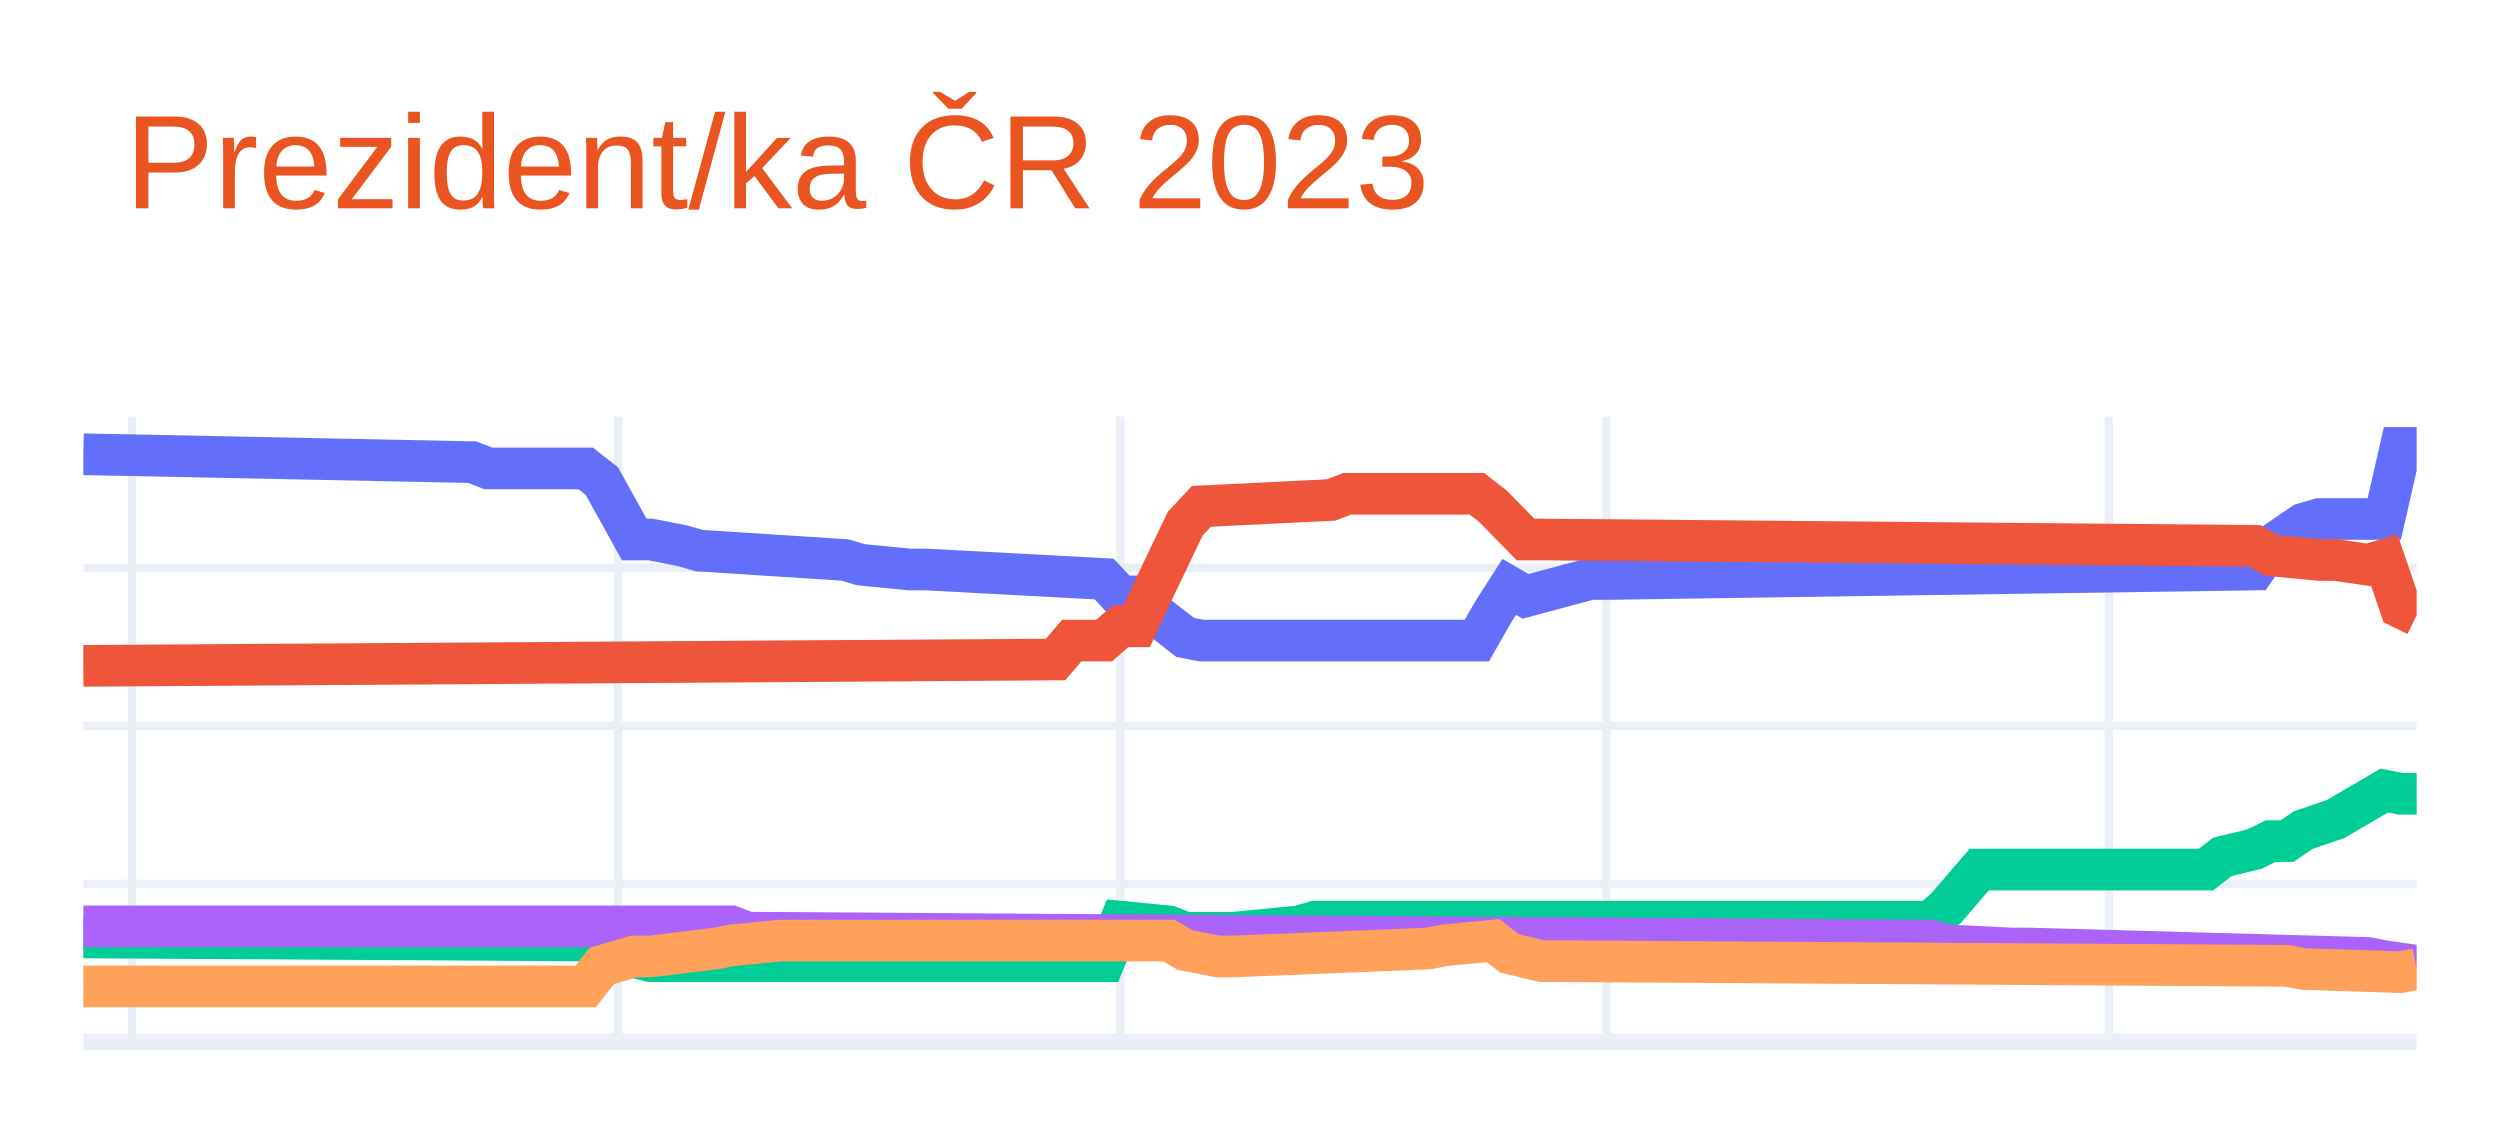
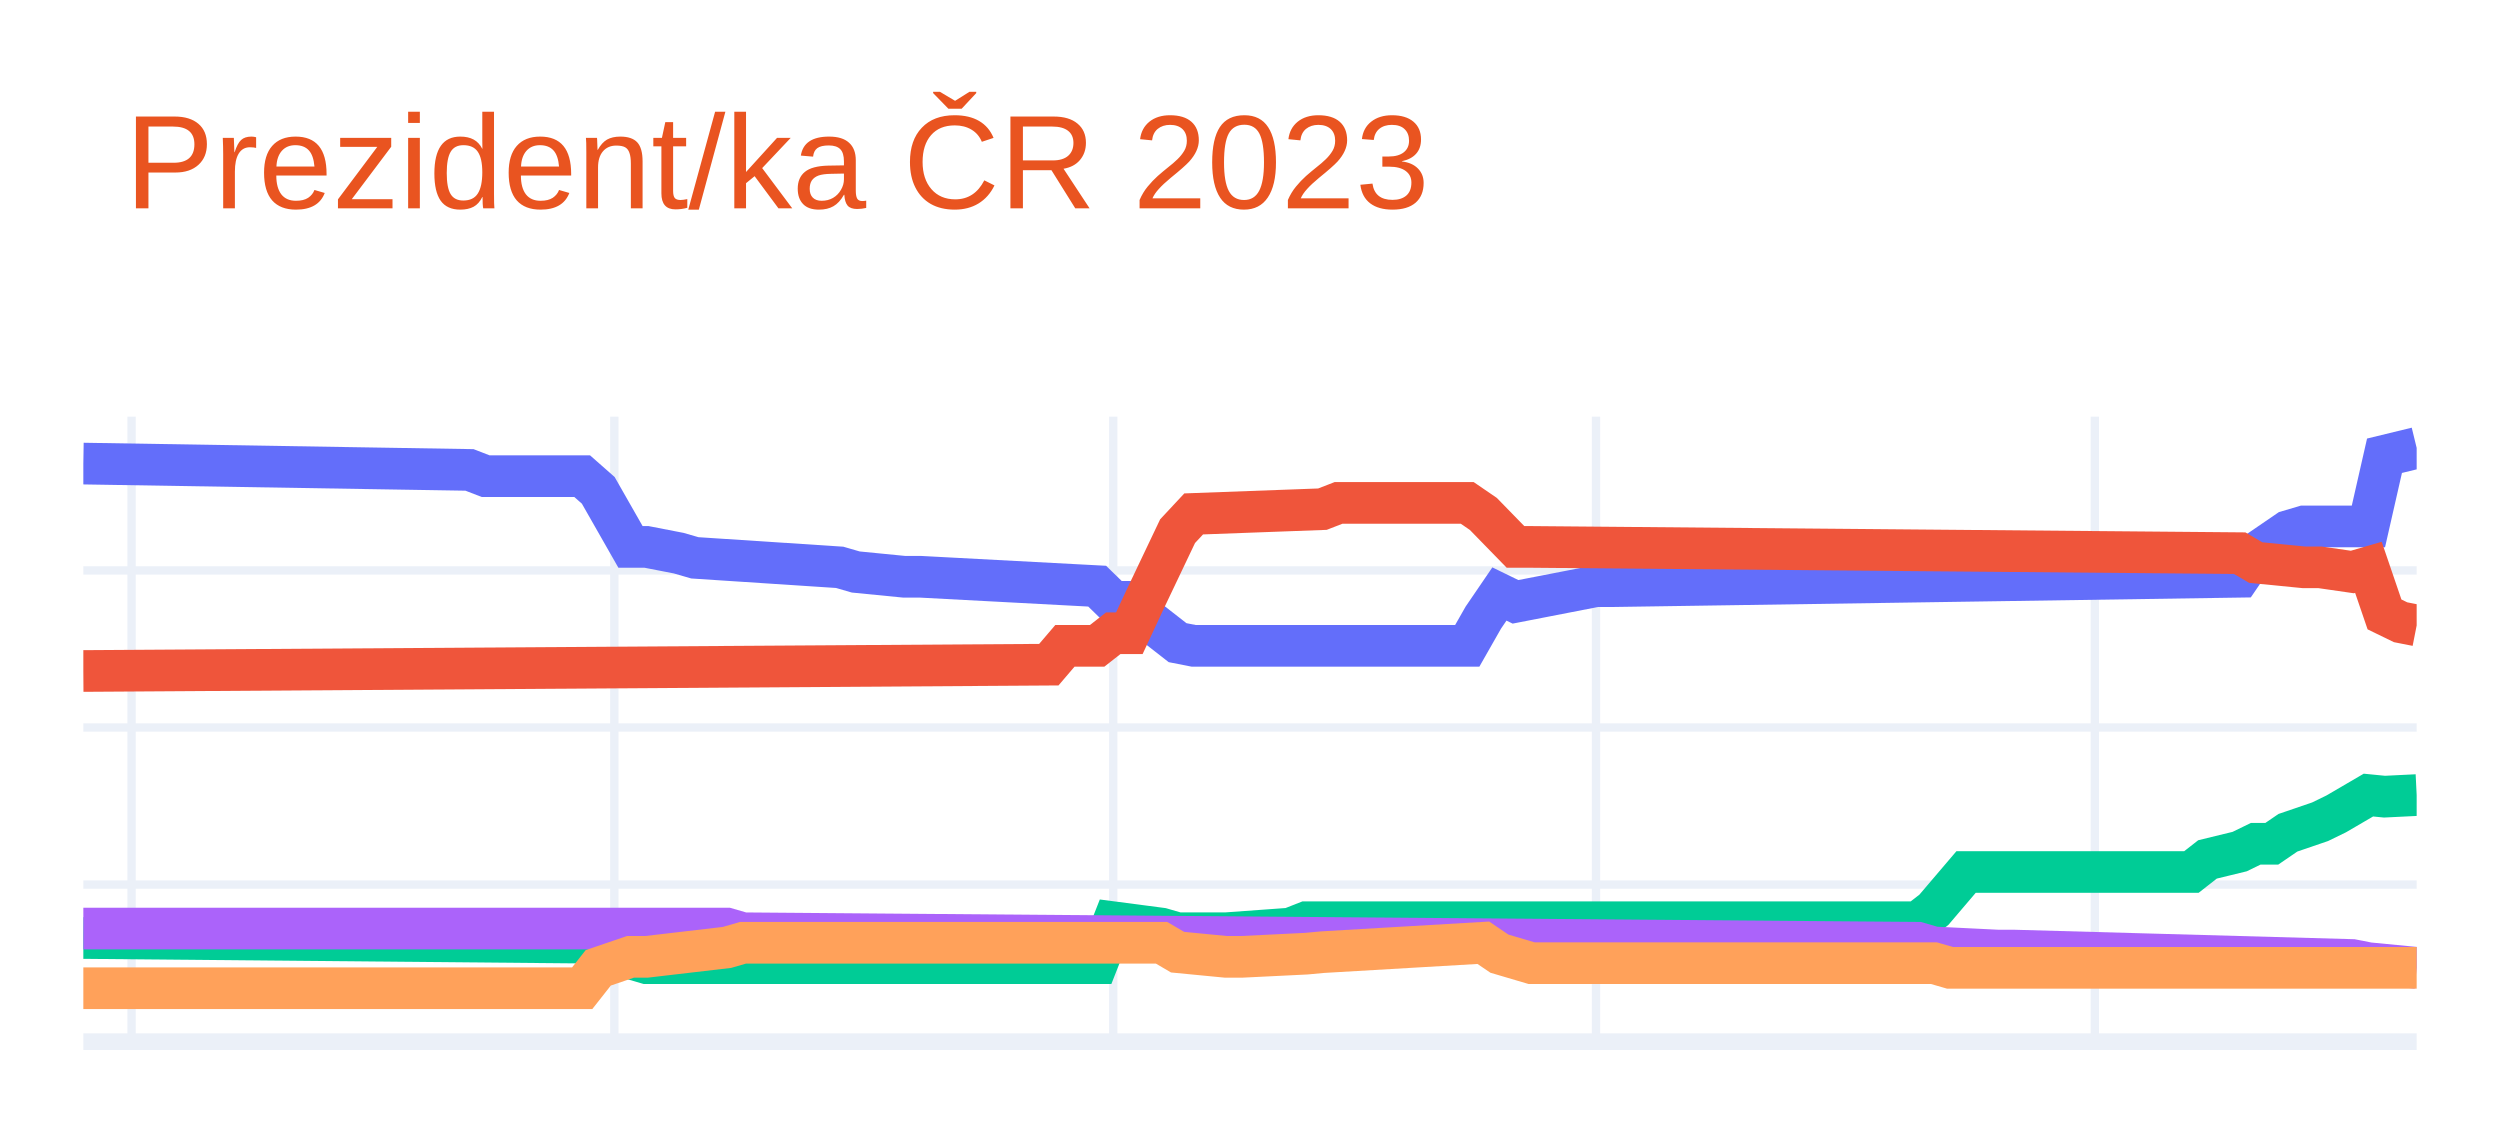
<svg xmlns="http://www.w3.org/2000/svg" class="main-svg" width="300" height="135" style="" viewBox="0 0 300 135">
  <rect x="0" y="0" width="300" height="135" style="fill: rgb(255, 255, 255); fill-opacity: 1;" />
-   <defs id="defs-d5bc3a">
+   <defs id="defs-1be2ff">
    <g class="clips">
-       <clipPath id="clipd5bc3axyplot" class="plotclip">
+       <clipPath id="clip1be2ffxyplot" class="plotclip">
        <rect width="280" height="75" />
      </clipPath>
-       <clipPath class="axesclip" id="clipd5bc3ax">
+       <clipPath class="axesclip" id="clip1be2ffx">
        <rect x="10" y="0" width="280" height="135" />
      </clipPath>
-       <clipPath class="axesclip" id="clipd5bc3ay">
+       <clipPath class="axesclip" id="clip1be2ffy">
        <rect x="0" y="50" width="300" height="75" />
      </clipPath>
-       <clipPath class="axesclip" id="clipd5bc3axy">
+       <clipPath class="axesclip" id="clip1be2ffxy">
        <rect x="10" y="50" width="280" height="75" />
      </clipPath>
    </g>
    <g class="gradients" />
    <g class="patterns" />
  </defs>
  <g class="bglayer" />
  <g class="layer-below">
    <g class="imagelayer" />
    <g class="shapelayer" />
  </g>
  <g class="cartesianlayer">
    <g class="subplot xy">
      <g class="layer-subplot">
        <g class="shapelayer" />
        <g class="imagelayer" />
      </g>
      <g class="minor-gridlayer">
        <g class="x" />
        <g class="y" />
      </g>
      <g class="gridlayer">
        <g class="x">
-           <path class="xgrid crisp" transform="translate(15.83,0)" d="M0,50v75" style="stroke: rgb(235, 240, 248); stroke-opacity: 1; stroke-width: 1px;" />
-           <path class="xgrid crisp" transform="translate(74.17,0)" d="M0,50v75" style="stroke: rgb(235, 240, 248); stroke-opacity: 1; stroke-width: 1px;" />
-           <path class="xgrid crisp" transform="translate(134.44,0)" d="M0,50v75" style="stroke: rgb(235, 240, 248); stroke-opacity: 1; stroke-width: 1px;" />
-           <path class="xgrid crisp" transform="translate(192.78,0)" d="M0,50v75" style="stroke: rgb(235, 240, 248); stroke-opacity: 1; stroke-width: 1px;" />
-           <path class="xgrid crisp" transform="translate(253.06,0)" d="M0,50v75" style="stroke: rgb(235, 240, 248); stroke-opacity: 1; stroke-width: 1px;" />
+           <path class="xgrid crisp" transform="translate(15.79,0)" d="M0,50v75" style="stroke: rgb(235, 240, 248); stroke-opacity: 1; stroke-width: 1px;" />
+           <path class="xgrid crisp" transform="translate(73.72,0)" d="M0,50v75" style="stroke: rgb(235, 240, 248); stroke-opacity: 1; stroke-width: 1px;" />
+           <path class="xgrid crisp" transform="translate(133.59,0)" d="M0,50v75" style="stroke: rgb(235, 240, 248); stroke-opacity: 1; stroke-width: 1px;" />
+           <path class="xgrid crisp" transform="translate(191.52,0)" d="M0,50v75" style="stroke: rgb(235, 240, 248); stroke-opacity: 1; stroke-width: 1px;" />
+           <path class="xgrid crisp" transform="translate(251.38,0)" d="M0,50v75" style="stroke: rgb(235, 240, 248); stroke-opacity: 1; stroke-width: 1px;" />
        </g>
        <g class="y">
-           <path class="ygrid crisp" transform="translate(0,106.05)" d="M10,0h280" style="stroke: rgb(235, 240, 248); stroke-opacity: 1; stroke-width: 1px;" />
-           <path class="ygrid crisp" transform="translate(0,87.1)" d="M10,0h280" style="stroke: rgb(235, 240, 248); stroke-opacity: 1; stroke-width: 1px;" />
-           <path class="ygrid crisp" transform="translate(0,68.15)" d="M10,0h280" style="stroke: rgb(235, 240, 248); stroke-opacity: 1; stroke-width: 1px;" />
+           <path class="ygrid crisp" transform="translate(0,106.15)" d="M10,0h280" style="stroke: rgb(235, 240, 248); stroke-opacity: 1; stroke-width: 1px;" />
+           <path class="ygrid crisp" transform="translate(0,87.3)" d="M10,0h280" style="stroke: rgb(235, 240, 248); stroke-opacity: 1; stroke-width: 1px;" />
+           <path class="ygrid crisp" transform="translate(0,68.45)" d="M10,0h280" style="stroke: rgb(235, 240, 248); stroke-opacity: 1; stroke-width: 1px;" />
        </g>
      </g>
      <g class="zerolinelayer">
        <path class="yzl zl crisp" transform="translate(0,125)" d="M10,0h280" style="stroke: rgb(235, 240, 248); stroke-opacity: 1; stroke-width: 2px;" />
      </g>
      <path class="xlines-below" />
      <path class="ylines-below" />
      <g class="overlines-below" />
      <g class="xaxislayer-below" />
      <g class="yaxislayer-below" />
      <g class="overaxes-below" />
-       <g class="plot" transform="translate(10,50)" clip-path="url(#clipd5bc3axyplot)">
+       <g class="plot" transform="translate(10,50)" clip-path="url(#clip1be2ffxyplot)">
        <g class="scatterlayer mlayer">
-           <g class="trace scatter tracedddf60" style="stroke-miterlimit: 2; opacity: 1;">
+           <g class="trace scatter tracee3bbaf" style="stroke-miterlimit: 2; opacity: 1;">
            <g class="fills" />
            <g class="errorbars" />
            <g class="lines">
-               <path class="js-line" d="M0,4.51L46.67,5.46L48.61,6.21L60.28,6.21L62.22,7.73L66.11,14.74L68.06,14.74L71.94,15.5L73.89,16.07L91.39,17.2L93.33,17.77L99.17,18.34L101.11,18.34L122.5,19.48L124.44,21.56L126.39,21.56L128.33,23.46L132.22,26.49L134.17,26.87L167.22,26.87L169.17,23.46L171.11,20.43L173.06,21.56L180.83,19.48L182.78,19.48L260.56,18.34L262.5,15.5L266.39,12.85L268.33,12.28L276.11,12.28L278.06,3.75L280,3.75" style="vector-effect: non-scaling-stroke; fill: none; stroke: rgb(99, 110, 250); stroke-opacity: 1; stroke-width: 5px; opacity: 1;" />
+               <path class="js-line" d="M0,5.63L46.34,6.39L48.28,7.14L59.86,7.14L61.79,8.84L65.66,15.63L67.59,15.63L71.45,16.38L73.38,16.94L90.76,18.08L92.69,18.64L98.48,19.21L100.41,19.21L121.66,20.34L123.59,22.22L125.52,22.22L127.45,24.11L131.31,27.12L133.24,27.5L166.07,27.5L168,24.11L169.93,21.28L171.86,22.22L181.52,20.34L183.45,20.34L258.76,19.21L260.69,16.38L264.55,13.74L266.48,13.17L274.21,13.17L276.14,4.69L280,3.75" style="vector-effect: non-scaling-stroke; fill: none; stroke: rgb(99, 110, 250); stroke-opacity: 1; stroke-width: 5px; opacity: 1;" />
            </g>
            <g class="points" />
            <g class="text" />
          </g>
-           <g class="trace scatter traceb6550a" style="stroke-miterlimit: 2; opacity: 1;">
+           <g class="trace scatter tracee4af3a" style="stroke-miterlimit: 2; opacity: 1;">
            <g class="fills" />
            <g class="errorbars" />
            <g class="lines">
-               <path class="js-line" d="M0,29.9L116.67,29.14L118.61,26.87L122.5,26.87L124.44,25.16L126.39,25.16L128.33,20.99L132.22,12.85L134.17,10.76L149.72,10L151.67,9.25L167.22,9.25L169.17,10.76L173.06,14.74L175,14.74L260.56,15.5L262.5,16.64L268.33,17.2L270.28,17.2L274.17,17.77L276.11,17.2L278.06,22.89L280,23.84" style="vector-effect: non-scaling-stroke; fill: none; stroke: rgb(239, 85, 59); stroke-opacity: 1; stroke-width: 5px; opacity: 1;" />
+               <path class="js-line" d="M0,30.52L115.86,29.76L117.79,27.5L121.66,27.5L123.59,25.99L125.52,25.99L127.45,21.85L131.31,13.74L133.24,11.67L148.69,11.1L150.62,10.35L166.07,10.35L168,11.67L171.86,15.63L173.79,15.63L258.76,16.38L260.69,17.51L266.48,18.08L268.41,18.08L272.28,18.64L274.21,18.08L276.14,23.73L278.07,24.67L280,25.05" style="vector-effect: non-scaling-stroke; fill: none; stroke: rgb(239, 85, 59); stroke-opacity: 1; stroke-width: 5px; opacity: 1;" />
            </g>
            <g class="points" />
            <g class="text" />
          </g>
-           <g class="trace scatter trace7b6dbf" style="stroke-miterlimit: 2; opacity: 1;">
+           <g class="trace scatter trace62bf40" style="stroke-miterlimit: 2; opacity: 1;">
            <g class="fills" />
            <g class="errorbars" />
            <g class="lines">
-               <path class="js-line" d="M0,62.49L62.22,62.87L64.17,64.39L68.06,65.34L70,65.34L122.5,65.34L124.44,60.6L130.28,61.17L132.22,61.92L136.11,61.92L138.06,61.92L145.83,61.17L147.78,60.6L221.67,60.6L223.61,58.89L227.5,54.35L229.44,54.35L254.72,54.35L256.67,52.83L260.56,51.88L262.5,50.93L264.44,50.93L266.39,49.61L270.28,48.28L272.22,47.14L276.11,44.87L278.06,45.25L280,45.25" style="vector-effect: non-scaling-stroke; fill: none; stroke: rgb(0, 204, 150); stroke-opacity: 1; stroke-width: 5px; opacity: 1;" />
+               <path class="js-line" d="M0,62.56L61.79,63.13L63.72,64.44L67.59,65.58L69.52,65.58L121.66,65.58L123.59,60.67L129.38,61.43L131.31,61.99L135.17,61.99L137.1,61.99L144.83,61.43L146.76,60.67L220.14,60.67L222.07,59.17L225.93,54.64L227.86,54.64L252.97,54.64L254.9,53.13L258.76,52.19L260.69,51.25L262.62,51.25L264.55,49.93L268.41,48.61L270.34,47.67L274.21,45.41L276.14,45.6L280,45.41" style="vector-effect: non-scaling-stroke; fill: none; stroke: rgb(0, 204, 150); stroke-opacity: 1; stroke-width: 5px; opacity: 1;" />
            </g>
            <g class="points" />
            <g class="text" />
          </g>
-           <g class="trace scatter tracee2b50b" style="stroke-miterlimit: 2; opacity: 1;">
+           <g class="trace scatter trace602ef2" style="stroke-miterlimit: 2; opacity: 1;">
            <g class="fills" />
            <g class="errorbars" />
            <g class="lines">
-               <path class="js-line" d="M0,61.17L77.78,61.17L79.72,61.92L221.67,62.87L223.61,63.44L231.39,63.82L233.33,63.82L274.17,64.96L276.11,65.34L280,65.9" style="vector-effect: non-scaling-stroke; fill: none; stroke: rgb(171, 99, 250); stroke-opacity: 1; stroke-width: 5px; opacity: 1;" />
+               <path class="js-line" d="M0,61.43L77.24,61.43L79.17,61.99L220.14,63.13L222.07,63.69L229.79,64.07L231.72,64.07L272.28,65.2L274.21,65.58L280,66.14" style="vector-effect: non-scaling-stroke; fill: none; stroke: rgb(171, 99, 250); stroke-opacity: 1; stroke-width: 5px; opacity: 1;" />
            </g>
            <g class="points" />
            <g class="text" />
          </g>
-           <g class="trace scatter trace3680bd" style="stroke-miterlimit: 2; opacity: 1;">
+           <g class="trace scatter trace5bc8fb" style="stroke-miterlimit: 2; opacity: 1;">
            <g class="fills" />
            <g class="errorbars" />
            <g class="lines">
-               <path class="js-line" d="M0,68.37L60.28,68.37L62.22,65.9L66.11,64.77L68.06,64.77L75.83,63.82L77.78,63.44L83.61,62.87L85.56,62.87L130.28,62.87L132.22,64.01L136.11,64.77L138.06,64.77L161.39,63.82L163.33,63.44L169.17,62.87L171.11,64.39L175,65.34L176.94,65.34L264.44,65.9L266.39,66.28L278.06,66.66L280,66.28" style="vector-effect: non-scaling-stroke; fill: none; stroke: rgb(255, 161, 90); stroke-opacity: 1; stroke-width: 5px; opacity: 1;" />
+               <path class="js-line" d="M0,68.59L59.86,68.59L61.79,66.14L65.66,64.82L67.59,64.82L77.24,63.69L79.17,63.13L129.38,63.13L131.31,64.26L137.1,64.82L139.03,64.82L146.76,64.44L148.69,64.26L168,63.13L169.93,64.44L173.79,65.58L175.72,65.58L222.07,65.58L224,66.14L280,66.14" style="vector-effect: non-scaling-stroke; fill: none; stroke: rgb(255, 161, 90); stroke-opacity: 1; stroke-width: 5px; opacity: 1;" />
            </g>
            <g class="points" />
            <g class="text" />
          </g>
        </g>
      </g>
      <g class="overplot" />
      <path class="xlines-above crisp" d="M0,0" style="fill: none;" />
      <path class="ylines-above crisp" d="M0,0" style="fill: none;" />
      <g class="overlines-above" />
      <g class="xaxislayer-above" />
      <g class="yaxislayer-above" />
      <g class="overaxes-above" />
    </g>
  </g>
  <g class="polarlayer" />
  <g class="smithlayer" />
  <g class="ternarylayer" />
  <g class="geolayer" />
  <g class="funnelarealayer" />
  <g class="pielayer" />
  <g class="iciclelayer" />
  <g class="treemaplayer" />
  <g class="sunburstlayer" />
  <g class="glimages" />
-   <defs id="topdefs-d5bc3a">
+   <defs id="topdefs-1be2ff">
    <g class="clips" />
  </defs>
  <g class="layer-above">
    <g class="imagelayer" />
    <g class="shapelayer" />
  </g>
  <g class="infolayer">
    <g class="g-gtitle">
      <text class="gtitle" x="15" y="25" text-anchor="start" dy="0em" style="font-family: Ubuntu, verdana, arial, sans-serif; font-size: 16px; fill: rgb(233, 84, 32); opacity: 1; font-weight: normal; white-space: pre;">Prezident/ka ČR 2023</text>
    </g>
    <g class="g-xtitle" />
    <g class="g-ytitle" />
  </g>
</svg>
